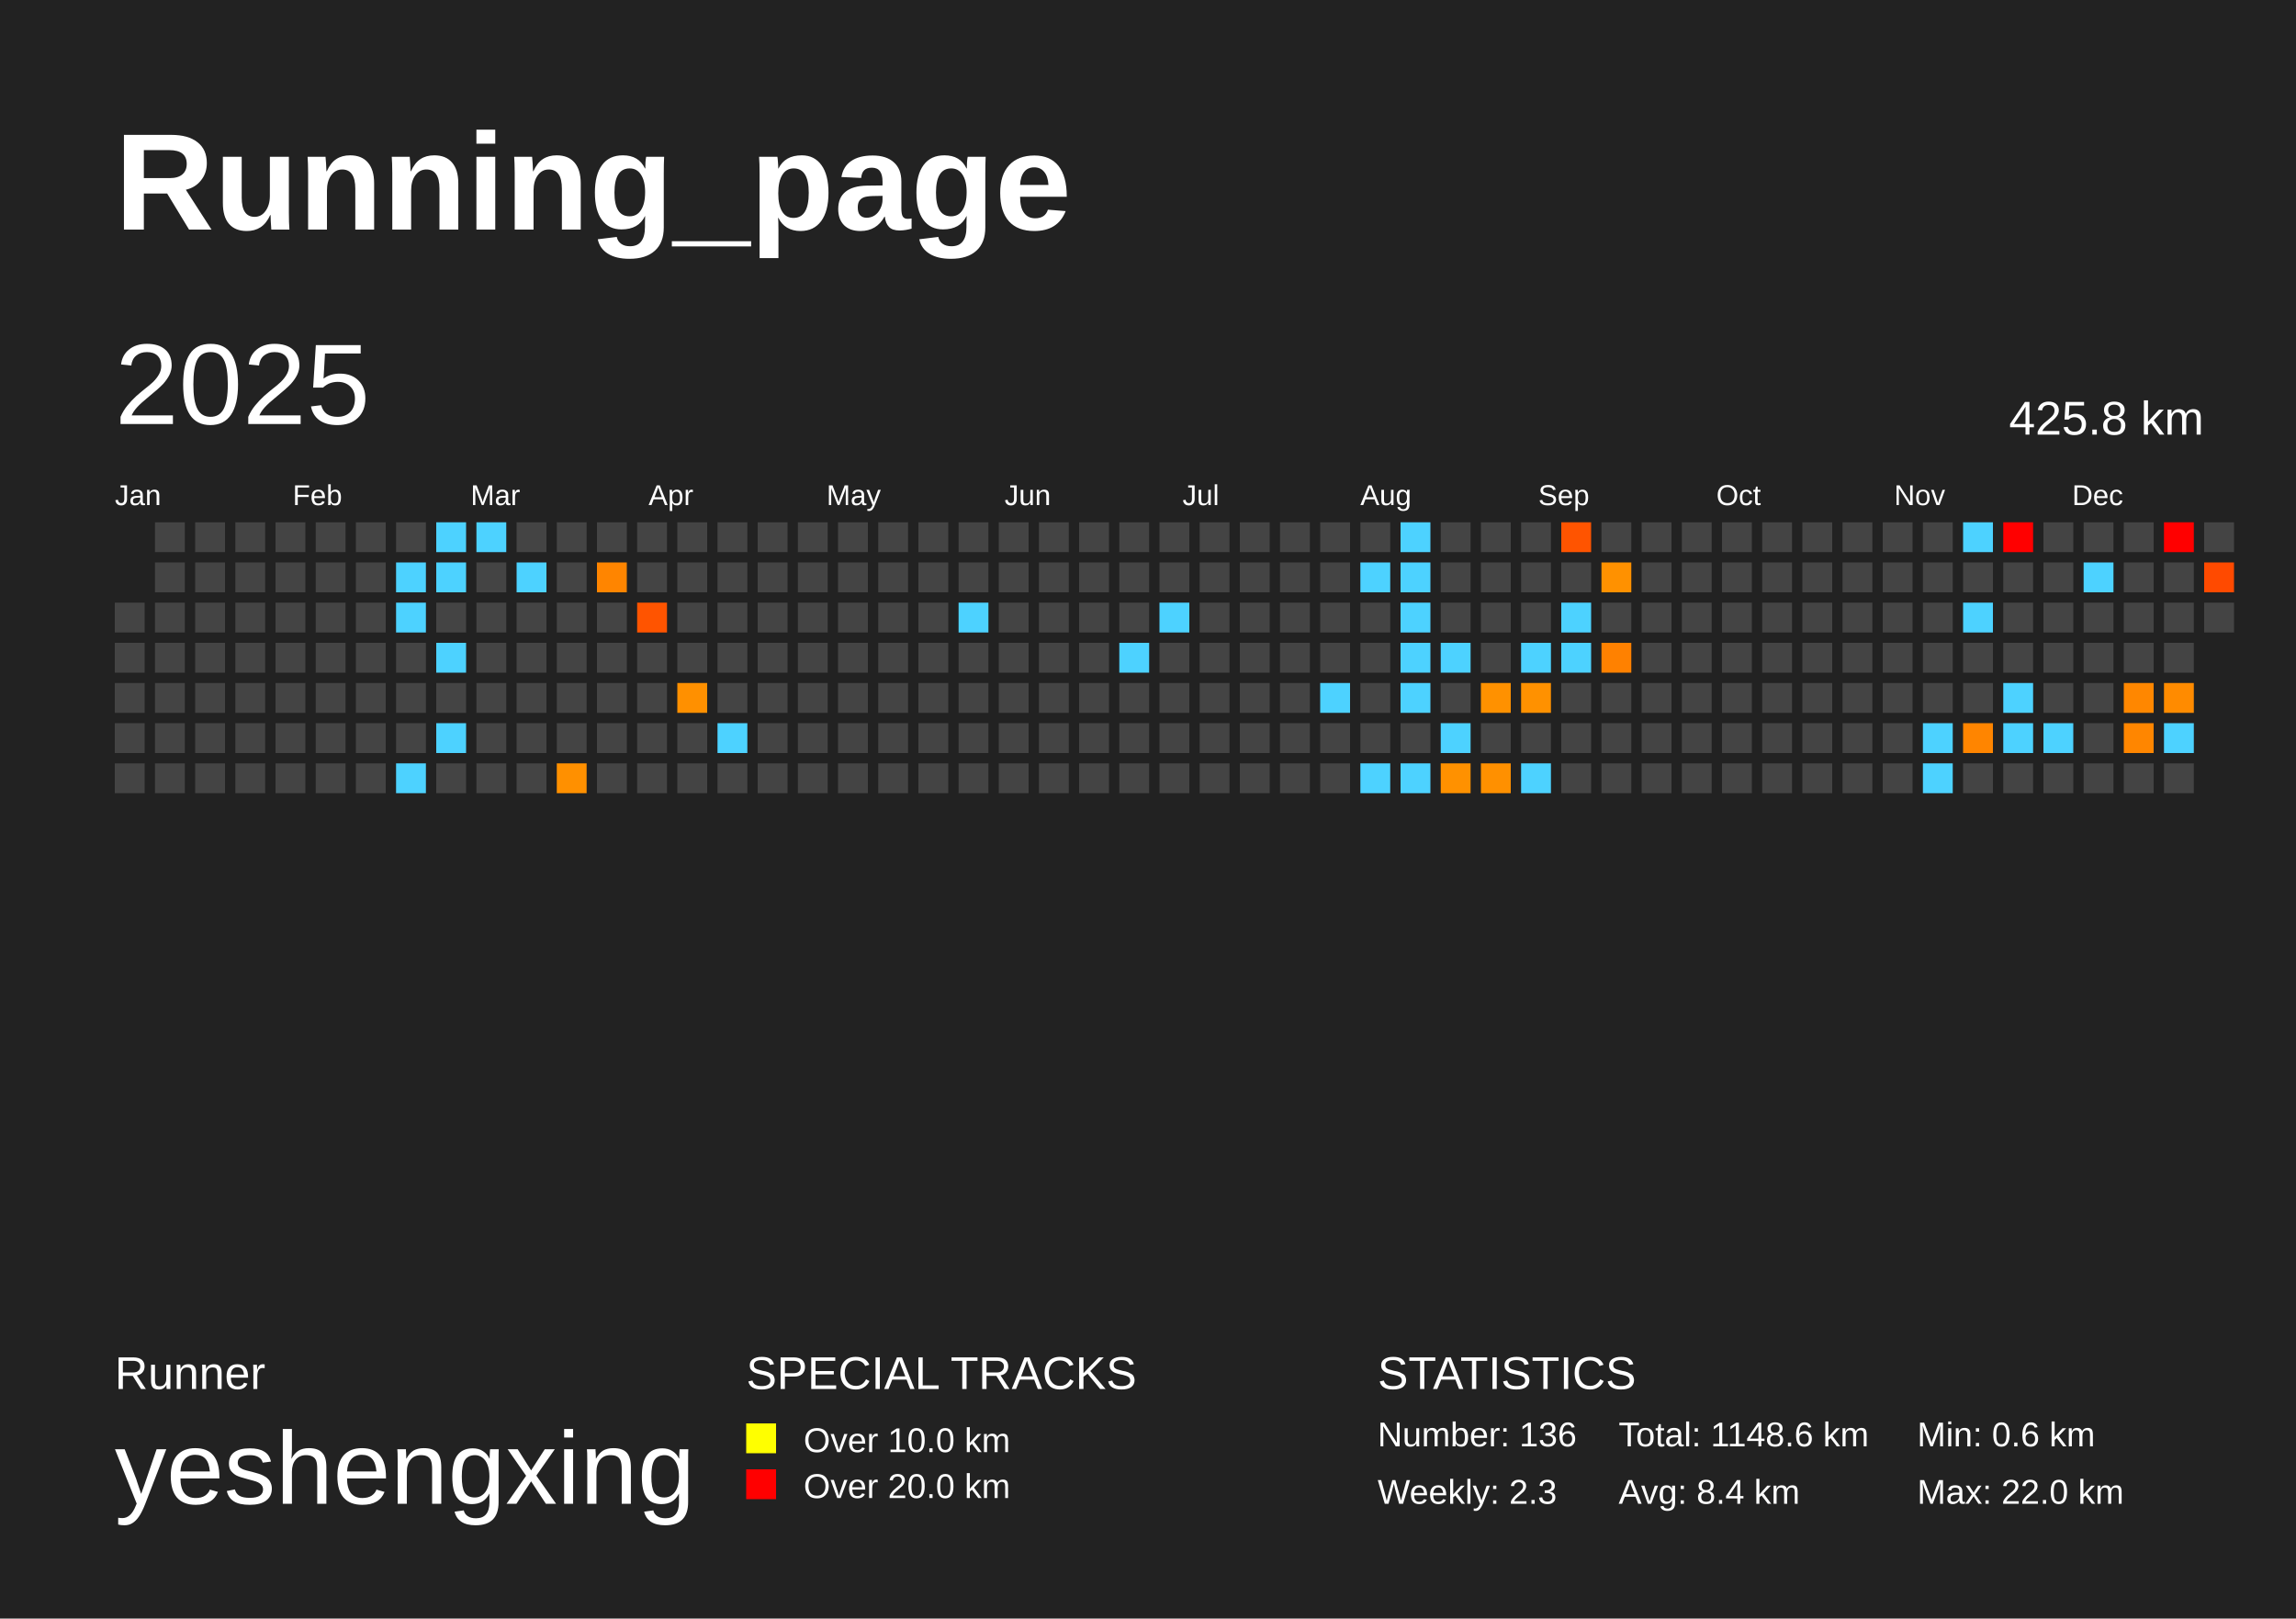
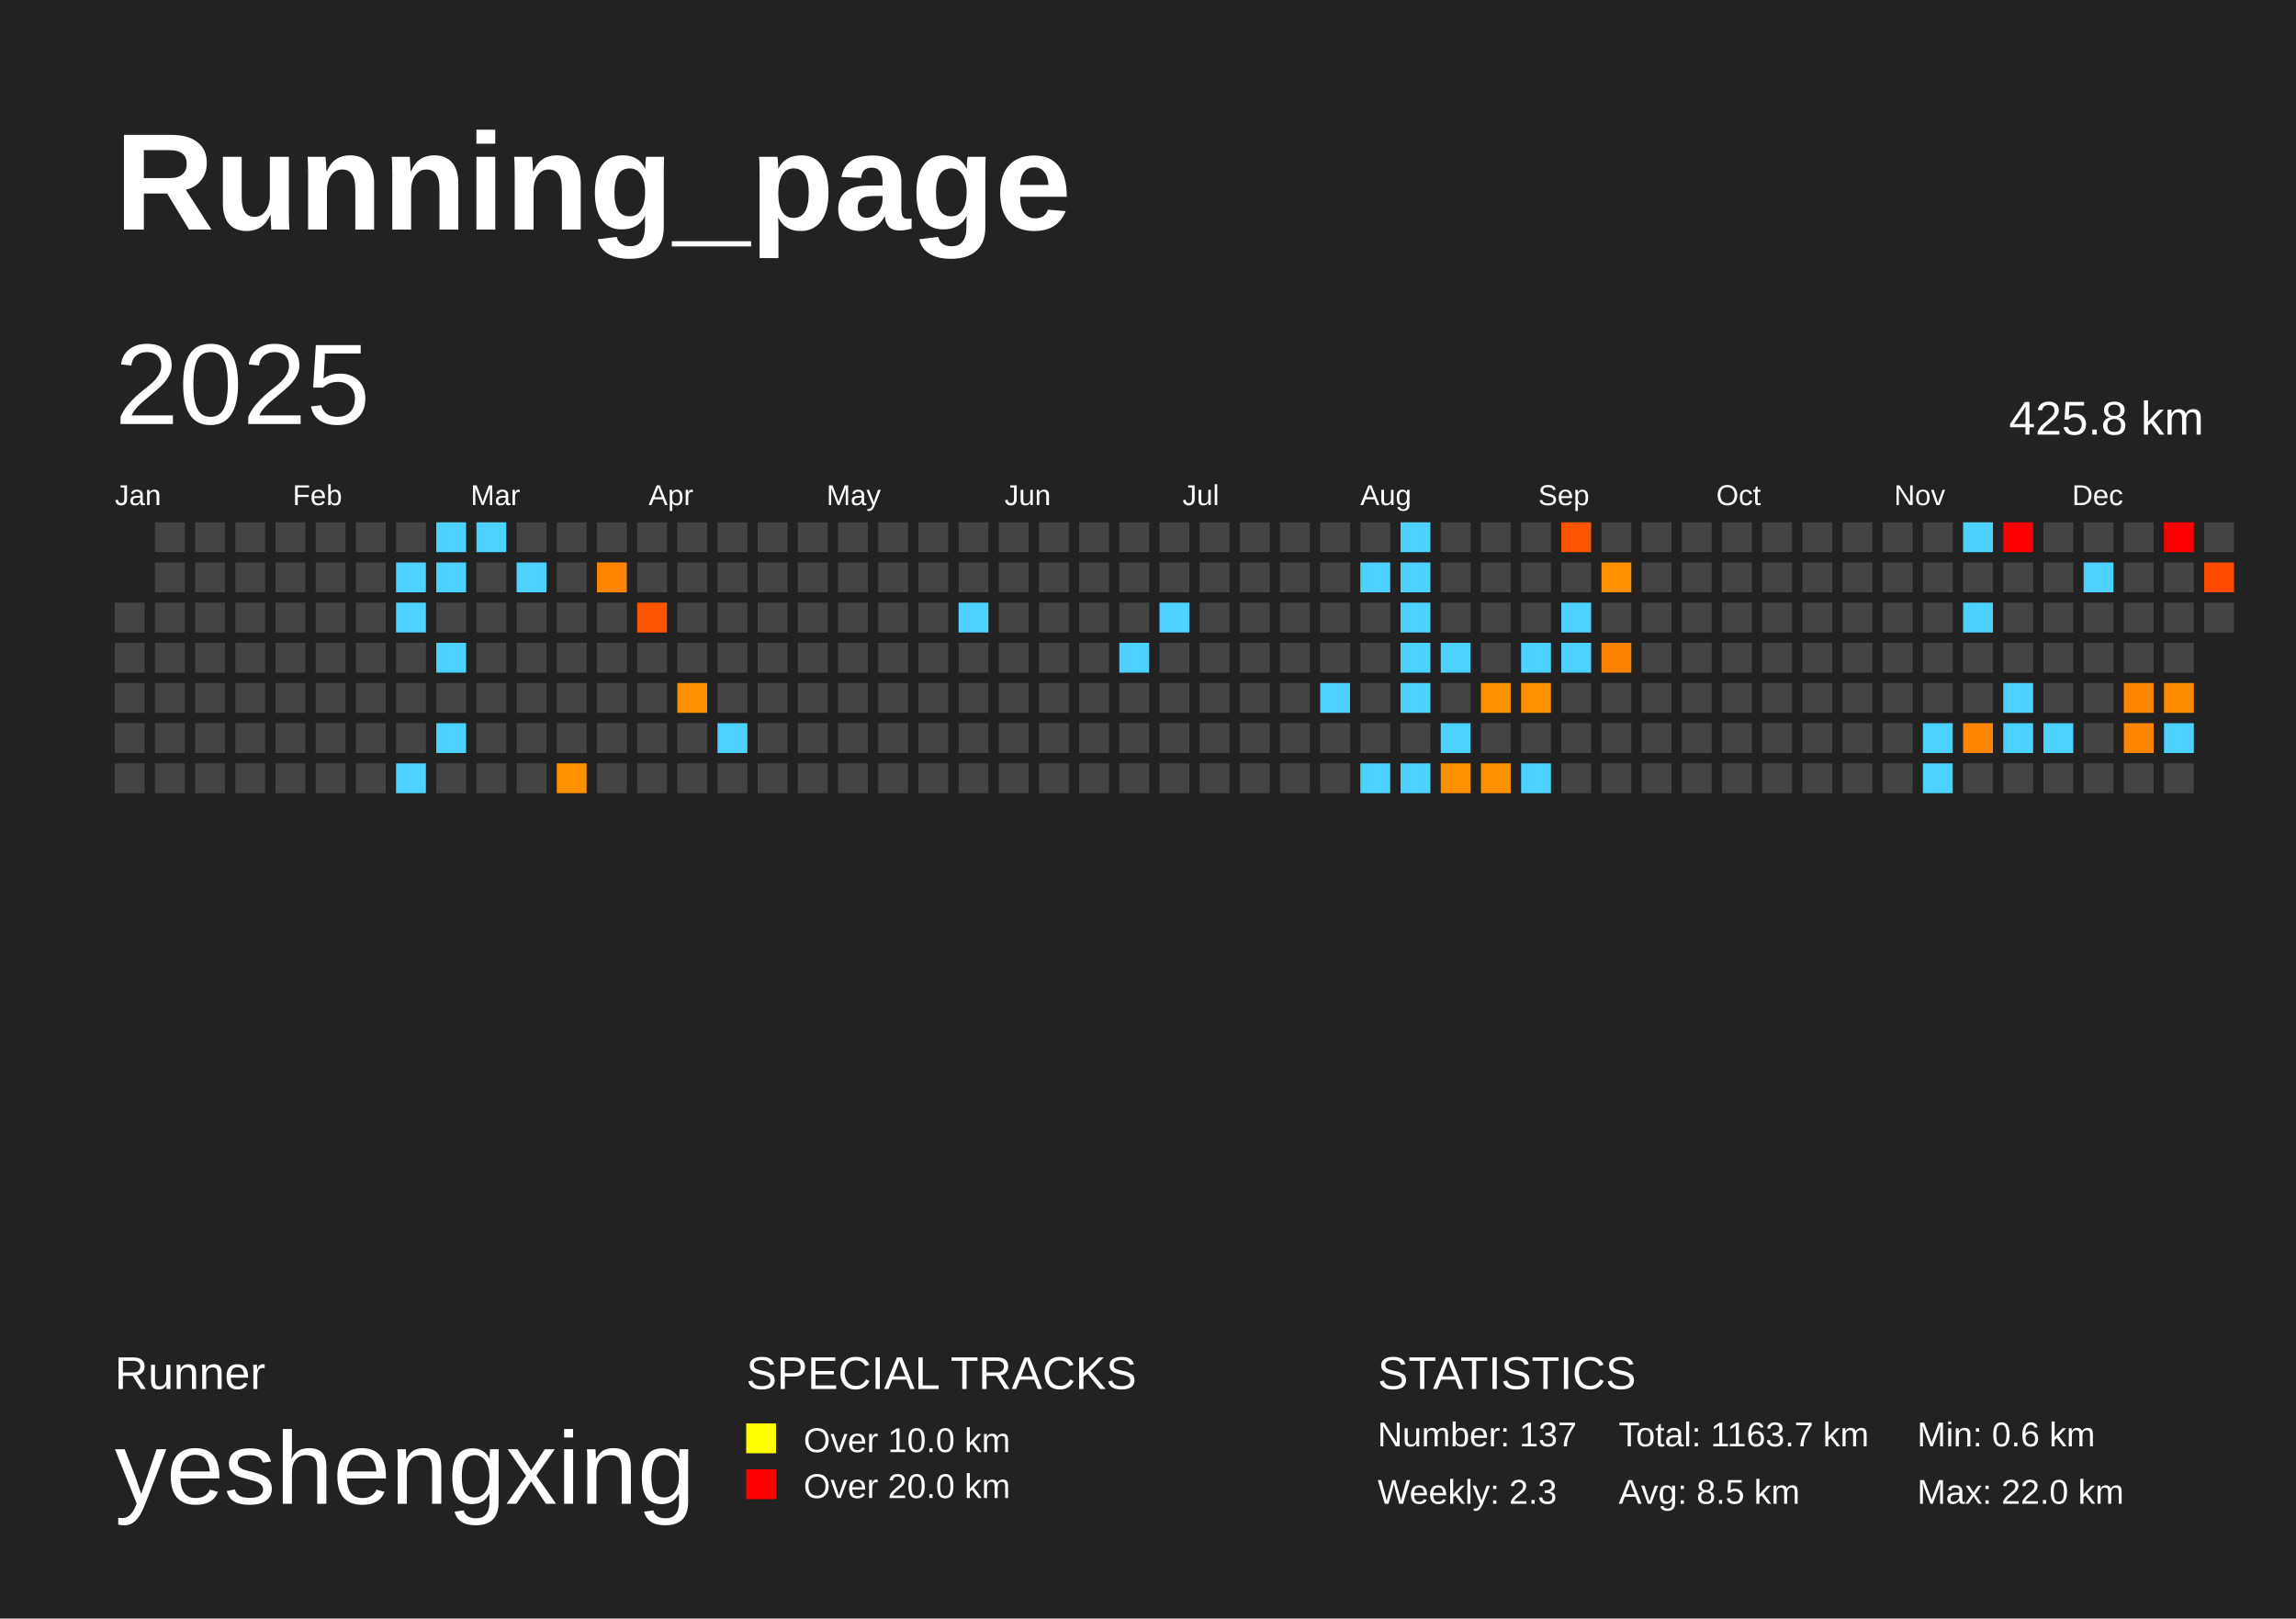
<svg xmlns="http://www.w3.org/2000/svg" baseProfile="full" height="141mm" version="1.1" viewBox="0,0,200,141" width="200mm">
  <defs />
  <rect fill="#222222" height="141" width="200" x="0" y="0" />
  <text fill="#FFFFFF" style="font-size:12px; font-family:Arial; font-weight:bold;" x="10" y="20">Running_page</text>
  <text fill="#FFFFFF" style="font-size:4px; font-family:Arial" x="10" y="121">Runner</text>
  <text fill="#FFFFFF" style="font-size:9px; font-family:Arial" x="10" y="131">yeshengxing</text>
  <text fill="#FFFFFF" style="font-size:4px; font-family:Arial" x="65" y="121">SPECIAL TRACKS</text>
  <rect fill="yellow" height="2.6" width="2.6" x="65" y="124" />
  <text fill="#FFFFFF" style="font-size:3px; font-family:Arial" x="70" y="126.5">Over 10.0 km</text>
  <rect fill="red" height="2.6" width="2.6" x="65" y="128" />
  <text fill="#FFFFFF" style="font-size:3px; font-family:Arial" x="70" y="130.5">Over 20.0 km</text>
  <text fill="#FFFFFF" style="font-size:4px; font-family:Arial" x="120" y="121">STATISTICS</text>
-   <text fill="#FFFFFF" style="font-size:3px; font-family:Arial" x="120" y="126">Number: 136</text>
+   <text fill="#FFFFFF" style="font-size:3px; font-family:Arial" x="120" y="126">Number: 137</text>
  <text fill="#FFFFFF" style="font-size:3px; font-family:Arial" x="120" y="131">Weekly: 2.3</text>
-   <text fill="#FFFFFF" style="font-size:3px; font-family:Arial" x="141" y="126">Total: 1148.6 km</text>
-   <text fill="#FFFFFF" style="font-size:3px; font-family:Arial" x="141" y="131">Avg: 8.4 km</text>
+   <text fill="#FFFFFF" style="font-size:3px; font-family:Arial" x="141" y="126">Total: 1163.7 km</text>
+   <text fill="#FFFFFF" style="font-size:3px; font-family:Arial" x="141" y="131">Avg: 8.5 km</text>
  <text fill="#FFFFFF" style="font-size:3px; font-family:Arial" x="167" y="126">Min: 0.6 km</text>
  <text fill="#FFFFFF" style="font-size:3px; font-family:Arial" x="167" y="131">Max: 22.0 km</text>
  <text dominant-baseline="hanging" fill="#FFFFFF" style="font-size:10.0px; font-family:Arial;" x="10" y="30">2025</text>
  <text dominant-baseline="hanging" fill="#FFFFFF" style="font-size:4.125px; font-family:Arial;" x="175" y="35">425.8 km</text>
  <text fill="#FFFFFF" style="font-size:2.5px; font-family:Arial" x="10.0" y="44">Jan</text>
  <text fill="#FFFFFF" style="font-size:2.5px; font-family:Arial" x="25.5" y="44">Feb</text>
  <text fill="#FFFFFF" style="font-size:2.5px; font-family:Arial" x="41.0" y="44">Mar</text>
  <text fill="#FFFFFF" style="font-size:2.5px; font-family:Arial" x="56.5" y="44">Apr</text>
  <text fill="#FFFFFF" style="font-size:2.5px; font-family:Arial" x="72.0" y="44">May</text>
  <text fill="#FFFFFF" style="font-size:2.5px; font-family:Arial" x="87.5" y="44">Jun</text>
  <text fill="#FFFFFF" style="font-size:2.5px; font-family:Arial" x="103.0" y="44">Jul</text>
  <text fill="#FFFFFF" style="font-size:2.5px; font-family:Arial" x="118.5" y="44">Aug</text>
  <text fill="#FFFFFF" style="font-size:2.5px; font-family:Arial" x="134.0" y="44">Sep</text>
  <text fill="#FFFFFF" style="font-size:2.5px; font-family:Arial" x="149.5" y="44">Oct</text>
  <text fill="#FFFFFF" style="font-size:2.5px; font-family:Arial" x="165.0" y="44">Nov</text>
  <text fill="#FFFFFF" style="font-size:2.5px; font-family:Arial" x="180.5" y="44">Dec</text>
  <rect fill="#444444" height="2.6" width="2.6" x="10.0" y="52.5" />
  <rect fill="#444444" height="2.6" width="2.6" x="10.0" y="56.0" />
  <rect fill="#444444" height="2.6" width="2.6" x="10.0" y="59.5" />
  <rect fill="#444444" height="2.6" width="2.6" x="10.0" y="63.0" />
  <rect fill="#444444" height="2.6" width="2.6" x="10.0" y="66.5" />
  <rect fill="#444444" height="2.6" width="2.6" x="13.5" y="45.5" />
  <rect fill="#444444" height="2.6" width="2.6" x="13.5" y="49.0" />
  <rect fill="#444444" height="2.6" width="2.6" x="13.5" y="52.5" />
  <rect fill="#444444" height="2.6" width="2.6" x="13.5" y="56.0" />
  <rect fill="#444444" height="2.6" width="2.6" x="13.5" y="59.5" />
  <rect fill="#444444" height="2.6" width="2.6" x="13.5" y="63.0" />
  <rect fill="#444444" height="2.6" width="2.6" x="13.5" y="66.5" />
  <rect fill="#444444" height="2.6" width="2.6" x="17.0" y="45.5" />
  <rect fill="#444444" height="2.6" width="2.6" x="17.0" y="49.0" />
  <rect fill="#444444" height="2.6" width="2.6" x="17.0" y="52.5" />
  <rect fill="#444444" height="2.6" width="2.6" x="17.0" y="56.0" />
  <rect fill="#444444" height="2.6" width="2.6" x="17.0" y="59.5" />
  <rect fill="#444444" height="2.6" width="2.6" x="17.0" y="63.0" />
  <rect fill="#444444" height="2.6" width="2.6" x="17.0" y="66.5" />
  <rect fill="#444444" height="2.6" width="2.6" x="20.5" y="45.5" />
  <rect fill="#444444" height="2.6" width="2.6" x="20.5" y="49.0" />
  <rect fill="#444444" height="2.6" width="2.6" x="20.5" y="52.5" />
  <rect fill="#444444" height="2.6" width="2.6" x="20.5" y="56.0" />
  <rect fill="#444444" height="2.6" width="2.6" x="20.5" y="59.5" />
  <rect fill="#444444" height="2.6" width="2.6" x="20.5" y="63.0" />
  <rect fill="#444444" height="2.6" width="2.6" x="20.5" y="66.5" />
  <rect fill="#444444" height="2.6" width="2.6" x="24.0" y="45.5" />
  <rect fill="#444444" height="2.6" width="2.6" x="24.0" y="49.0" />
  <rect fill="#444444" height="2.6" width="2.6" x="24.0" y="52.5" />
  <rect fill="#444444" height="2.6" width="2.6" x="24.0" y="56.0" />
  <rect fill="#444444" height="2.6" width="2.6" x="24.0" y="59.5" />
  <rect fill="#444444" height="2.6" width="2.6" x="24.0" y="63.0" />
  <rect fill="#444444" height="2.6" width="2.6" x="24.0" y="66.5" />
  <rect fill="#444444" height="2.6" width="2.6" x="27.5" y="45.5" />
  <rect fill="#444444" height="2.6" width="2.6" x="27.5" y="49.0" />
  <rect fill="#444444" height="2.6" width="2.6" x="27.5" y="52.5" />
  <rect fill="#444444" height="2.6" width="2.6" x="27.5" y="56.0" />
  <rect fill="#444444" height="2.6" width="2.6" x="27.5" y="59.5" />
  <rect fill="#444444" height="2.6" width="2.6" x="27.5" y="63.0" />
  <rect fill="#444444" height="2.6" width="2.6" x="27.5" y="66.5" />
  <rect fill="#444444" height="2.6" width="2.6" x="31.0" y="45.5" />
  <rect fill="#444444" height="2.6" width="2.6" x="31.0" y="49.0" />
  <rect fill="#444444" height="2.6" width="2.6" x="31.0" y="52.5" />
  <rect fill="#444444" height="2.6" width="2.6" x="31.0" y="56.0" />
  <rect fill="#444444" height="2.6" width="2.6" x="31.0" y="59.5" />
  <rect fill="#444444" height="2.6" width="2.6" x="31.0" y="63.0" />
  <rect fill="#444444" height="2.6" width="2.6" x="31.0" y="66.5" />
  <rect fill="#444444" height="2.6" width="2.6" x="34.5" y="45.5" />
  <rect fill="#4dd2ff" height="2.6" width="2.6" x="34.5" y="49.0" />
  <rect fill="#4dd2ff" height="2.6" width="2.6" x="34.5" y="52.5" />
  <rect fill="#444444" height="2.6" width="2.6" x="34.5" y="56.0" />
  <rect fill="#444444" height="2.6" width="2.6" x="34.5" y="59.5" />
  <rect fill="#444444" height="2.6" width="2.6" x="34.5" y="63.0" />
  <rect fill="#4dd2ff" height="2.6" width="2.6" x="34.5" y="66.5" />
  <rect fill="#4dd2ff" height="2.6" width="2.6" x="38.0" y="45.5" />
  <rect fill="#4dd2ff" height="2.6" width="2.6" x="38.0" y="49.0" />
  <rect fill="#444444" height="2.6" width="2.6" x="38.0" y="52.5" />
  <rect fill="#4dd2ff" height="2.6" width="2.6" x="38.0" y="56.0" />
  <rect fill="#444444" height="2.6" width="2.6" x="38.0" y="59.5" />
  <rect fill="#4dd2ff" height="2.6" width="2.6" x="38.0" y="63.0" />
  <rect fill="#444444" height="2.6" width="2.6" x="38.0" y="66.5" />
  <rect fill="#4dd2ff" height="2.6" width="2.6" x="41.5" y="45.5" />
  <rect fill="#444444" height="2.6" width="2.6" x="41.5" y="49.0" />
  <rect fill="#444444" height="2.6" width="2.6" x="41.5" y="52.5" />
  <rect fill="#444444" height="2.6" width="2.6" x="41.5" y="56.0" />
  <rect fill="#444444" height="2.6" width="2.6" x="41.5" y="59.5" />
  <rect fill="#444444" height="2.6" width="2.6" x="41.5" y="63.0" />
  <rect fill="#444444" height="2.6" width="2.6" x="41.5" y="66.5" />
  <rect fill="#444444" height="2.6" width="2.6" x="45.0" y="45.5" />
  <rect fill="#4dd2ff" height="2.6" width="2.6" x="45.0" y="49.0" />
  <rect fill="#444444" height="2.6" width="2.6" x="45.0" y="52.5" />
  <rect fill="#444444" height="2.6" width="2.6" x="45.0" y="56.0" />
  <rect fill="#444444" height="2.6" width="2.6" x="45.0" y="59.5" />
  <rect fill="#444444" height="2.6" width="2.6" x="45.0" y="63.0" />
  <rect fill="#444444" height="2.6" width="2.6" x="45.0" y="66.5" />
  <rect fill="#444444" height="2.6" width="2.6" x="48.5" y="45.5" />
  <rect fill="#444444" height="2.6" width="2.6" x="48.5" y="49.0" />
  <rect fill="#444444" height="2.6" width="2.6" x="48.5" y="52.5" />
  <rect fill="#444444" height="2.6" width="2.6" x="48.5" y="56.0" />
  <rect fill="#444444" height="2.6" width="2.6" x="48.5" y="59.5" />
  <rect fill="#444444" height="2.6" width="2.6" x="48.5" y="63.0" />
  <rect fill="#ff9000" height="2.6" width="2.6" x="48.5" y="66.5" />
  <rect fill="#444444" height="2.6" width="2.6" x="52.0" y="45.5" />
  <rect fill="#ff8500" height="2.6" width="2.6" x="52.0" y="49.0" />
  <rect fill="#444444" height="2.6" width="2.6" x="52.0" y="52.5" />
  <rect fill="#444444" height="2.6" width="2.6" x="52.0" y="56.0" />
  <rect fill="#444444" height="2.6" width="2.6" x="52.0" y="59.5" />
  <rect fill="#444444" height="2.6" width="2.6" x="52.0" y="63.0" />
  <rect fill="#444444" height="2.6" width="2.6" x="52.0" y="66.5" />
  <rect fill="#444444" height="2.6" width="2.6" x="55.5" y="45.5" />
  <rect fill="#444444" height="2.6" width="2.6" x="55.5" y="49.0" />
  <rect fill="#ff5400" height="2.6" width="2.6" x="55.5" y="52.5" />
  <rect fill="#444444" height="2.6" width="2.6" x="55.5" y="56.0" />
  <rect fill="#444444" height="2.6" width="2.6" x="55.5" y="59.5" />
  <rect fill="#444444" height="2.6" width="2.6" x="55.5" y="63.0" />
  <rect fill="#444444" height="2.6" width="2.6" x="55.5" y="66.5" />
  <rect fill="#444444" height="2.6" width="2.6" x="59.0" y="45.5" />
  <rect fill="#444444" height="2.6" width="2.6" x="59.0" y="49.0" />
  <rect fill="#444444" height="2.6" width="2.6" x="59.0" y="52.5" />
  <rect fill="#444444" height="2.6" width="2.6" x="59.0" y="56.0" />
  <rect fill="#ff9000" height="2.6" width="2.6" x="59.0" y="59.5" />
  <rect fill="#444444" height="2.6" width="2.6" x="59.0" y="63.0" />
  <rect fill="#444444" height="2.6" width="2.6" x="59.0" y="66.5" />
  <rect fill="#444444" height="2.6" width="2.6" x="62.5" y="45.5" />
  <rect fill="#444444" height="2.6" width="2.6" x="62.5" y="49.0" />
  <rect fill="#444444" height="2.6" width="2.6" x="62.5" y="52.5" />
  <rect fill="#444444" height="2.6" width="2.6" x="62.5" y="56.0" />
  <rect fill="#444444" height="2.6" width="2.6" x="62.5" y="59.5" />
  <rect fill="#4dd2ff" height="2.6" width="2.6" x="62.5" y="63.0" />
  <rect fill="#444444" height="2.6" width="2.6" x="62.5" y="66.5" />
  <rect fill="#444444" height="2.6" width="2.6" x="66.0" y="45.5" />
  <rect fill="#444444" height="2.6" width="2.6" x="66.0" y="49.0" />
  <rect fill="#444444" height="2.6" width="2.6" x="66.0" y="52.5" />
  <rect fill="#444444" height="2.6" width="2.6" x="66.0" y="56.0" />
  <rect fill="#444444" height="2.6" width="2.6" x="66.0" y="59.5" />
  <rect fill="#444444" height="2.6" width="2.6" x="66.0" y="63.0" />
  <rect fill="#444444" height="2.6" width="2.6" x="66.0" y="66.5" />
  <rect fill="#444444" height="2.6" width="2.6" x="69.5" y="45.5" />
  <rect fill="#444444" height="2.6" width="2.6" x="69.5" y="49.0" />
  <rect fill="#444444" height="2.6" width="2.6" x="69.5" y="52.5" />
  <rect fill="#444444" height="2.6" width="2.6" x="69.5" y="56.0" />
  <rect fill="#444444" height="2.6" width="2.6" x="69.5" y="59.5" />
  <rect fill="#444444" height="2.6" width="2.6" x="69.5" y="63.0" />
  <rect fill="#444444" height="2.6" width="2.6" x="69.5" y="66.5" />
  <rect fill="#444444" height="2.6" width="2.6" x="73.0" y="45.5" />
  <rect fill="#444444" height="2.6" width="2.6" x="73.0" y="49.0" />
  <rect fill="#444444" height="2.6" width="2.6" x="73.0" y="52.5" />
  <rect fill="#444444" height="2.6" width="2.6" x="73.0" y="56.0" />
  <rect fill="#444444" height="2.6" width="2.6" x="73.0" y="59.5" />
  <rect fill="#444444" height="2.6" width="2.6" x="73.0" y="63.0" />
  <rect fill="#444444" height="2.6" width="2.6" x="73.0" y="66.5" />
  <rect fill="#444444" height="2.6" width="2.6" x="76.5" y="45.5" />
  <rect fill="#444444" height="2.6" width="2.6" x="76.5" y="49.0" />
  <rect fill="#444444" height="2.6" width="2.6" x="76.5" y="52.5" />
  <rect fill="#444444" height="2.6" width="2.6" x="76.5" y="56.0" />
  <rect fill="#444444" height="2.6" width="2.6" x="76.5" y="59.5" />
  <rect fill="#444444" height="2.6" width="2.6" x="76.5" y="63.0" />
  <rect fill="#444444" height="2.6" width="2.6" x="76.5" y="66.5" />
  <rect fill="#444444" height="2.6" width="2.6" x="80.0" y="45.5" />
  <rect fill="#444444" height="2.6" width="2.6" x="80.0" y="49.0" />
  <rect fill="#444444" height="2.6" width="2.6" x="80.0" y="52.5" />
  <rect fill="#444444" height="2.6" width="2.6" x="80.0" y="56.0" />
  <rect fill="#444444" height="2.6" width="2.6" x="80.0" y="59.5" />
  <rect fill="#444444" height="2.6" width="2.6" x="80.0" y="63.0" />
  <rect fill="#444444" height="2.6" width="2.6" x="80.0" y="66.5" />
  <rect fill="#444444" height="2.6" width="2.6" x="83.5" y="45.5" />
  <rect fill="#444444" height="2.6" width="2.6" x="83.5" y="49.0" />
  <rect fill="#4dd2ff" height="2.6" width="2.6" x="83.5" y="52.5" />
  <rect fill="#444444" height="2.6" width="2.6" x="83.5" y="56.0" />
  <rect fill="#444444" height="2.6" width="2.6" x="83.5" y="59.5" />
  <rect fill="#444444" height="2.6" width="2.6" x="83.5" y="63.0" />
  <rect fill="#444444" height="2.6" width="2.6" x="83.5" y="66.5" />
  <rect fill="#444444" height="2.6" width="2.6" x="87.0" y="45.5" />
  <rect fill="#444444" height="2.6" width="2.6" x="87.0" y="49.0" />
  <rect fill="#444444" height="2.6" width="2.6" x="87.0" y="52.5" />
  <rect fill="#444444" height="2.6" width="2.6" x="87.0" y="56.0" />
  <rect fill="#444444" height="2.6" width="2.6" x="87.0" y="59.5" />
  <rect fill="#444444" height="2.6" width="2.6" x="87.0" y="63.0" />
  <rect fill="#444444" height="2.6" width="2.6" x="87.0" y="66.5" />
  <rect fill="#444444" height="2.6" width="2.6" x="90.5" y="45.5" />
  <rect fill="#444444" height="2.6" width="2.6" x="90.5" y="49.0" />
  <rect fill="#444444" height="2.6" width="2.6" x="90.5" y="52.5" />
  <rect fill="#444444" height="2.6" width="2.6" x="90.5" y="56.0" />
  <rect fill="#444444" height="2.6" width="2.6" x="90.5" y="59.5" />
  <rect fill="#444444" height="2.6" width="2.6" x="90.5" y="63.0" />
  <rect fill="#444444" height="2.6" width="2.6" x="90.5" y="66.5" />
  <rect fill="#444444" height="2.6" width="2.6" x="94.0" y="45.5" />
  <rect fill="#444444" height="2.6" width="2.6" x="94.0" y="49.0" />
  <rect fill="#444444" height="2.6" width="2.6" x="94.0" y="52.5" />
  <rect fill="#444444" height="2.6" width="2.6" x="94.0" y="56.0" />
  <rect fill="#444444" height="2.6" width="2.6" x="94.0" y="59.5" />
  <rect fill="#444444" height="2.6" width="2.6" x="94.0" y="63.0" />
  <rect fill="#444444" height="2.6" width="2.6" x="94.0" y="66.5" />
  <rect fill="#444444" height="2.6" width="2.6" x="97.5" y="45.5" />
  <rect fill="#444444" height="2.6" width="2.6" x="97.5" y="49.0" />
  <rect fill="#444444" height="2.6" width="2.6" x="97.5" y="52.5" />
  <rect fill="#4dd2ff" height="2.6" width="2.6" x="97.5" y="56.0" />
  <rect fill="#444444" height="2.6" width="2.6" x="97.5" y="59.5" />
  <rect fill="#444444" height="2.6" width="2.6" x="97.5" y="63.0" />
  <rect fill="#444444" height="2.6" width="2.6" x="97.5" y="66.5" />
  <rect fill="#444444" height="2.6" width="2.6" x="101.0" y="45.5" />
  <rect fill="#444444" height="2.6" width="2.6" x="101.0" y="49.0" />
  <rect fill="#4dd2ff" height="2.6" width="2.6" x="101.0" y="52.5" />
  <rect fill="#444444" height="2.6" width="2.6" x="101.0" y="56.0" />
  <rect fill="#444444" height="2.6" width="2.6" x="101.0" y="59.5" />
  <rect fill="#444444" height="2.6" width="2.6" x="101.0" y="63.0" />
  <rect fill="#444444" height="2.6" width="2.6" x="101.0" y="66.5" />
  <rect fill="#444444" height="2.6" width="2.6" x="104.5" y="45.5" />
  <rect fill="#444444" height="2.6" width="2.6" x="104.5" y="49.0" />
  <rect fill="#444444" height="2.6" width="2.6" x="104.5" y="52.5" />
  <rect fill="#444444" height="2.6" width="2.6" x="104.5" y="56.0" />
  <rect fill="#444444" height="2.6" width="2.6" x="104.5" y="59.5" />
  <rect fill="#444444" height="2.6" width="2.6" x="104.5" y="63.0" />
  <rect fill="#444444" height="2.6" width="2.6" x="104.5" y="66.5" />
  <rect fill="#444444" height="2.6" width="2.6" x="108.0" y="45.5" />
  <rect fill="#444444" height="2.6" width="2.6" x="108.0" y="49.0" />
  <rect fill="#444444" height="2.6" width="2.6" x="108.0" y="52.5" />
  <rect fill="#444444" height="2.6" width="2.6" x="108.0" y="56.0" />
  <rect fill="#444444" height="2.6" width="2.6" x="108.0" y="59.5" />
  <rect fill="#444444" height="2.6" width="2.6" x="108.0" y="63.0" />
  <rect fill="#444444" height="2.6" width="2.6" x="108.0" y="66.5" />
  <rect fill="#444444" height="2.6" width="2.6" x="111.5" y="45.5" />
  <rect fill="#444444" height="2.6" width="2.6" x="111.5" y="49.0" />
  <rect fill="#444444" height="2.6" width="2.6" x="111.5" y="52.5" />
  <rect fill="#444444" height="2.6" width="2.6" x="111.5" y="56.0" />
  <rect fill="#444444" height="2.6" width="2.6" x="111.5" y="59.5" />
  <rect fill="#444444" height="2.6" width="2.6" x="111.5" y="63.0" />
  <rect fill="#444444" height="2.6" width="2.6" x="111.5" y="66.5" />
  <rect fill="#444444" height="2.6" width="2.6" x="115.0" y="45.5" />
  <rect fill="#444444" height="2.6" width="2.6" x="115.0" y="49.0" />
  <rect fill="#444444" height="2.6" width="2.6" x="115.0" y="52.5" />
  <rect fill="#444444" height="2.6" width="2.6" x="115.0" y="56.0" />
  <rect fill="#4dd2ff" height="2.6" width="2.6" x="115.0" y="59.5" />
  <rect fill="#444444" height="2.6" width="2.6" x="115.0" y="63.0" />
  <rect fill="#444444" height="2.6" width="2.6" x="115.0" y="66.5" />
  <rect fill="#444444" height="2.6" width="2.6" x="118.5" y="45.5" />
  <rect fill="#4dd2ff" height="2.6" width="2.6" x="118.5" y="49.0" />
  <rect fill="#444444" height="2.6" width="2.6" x="118.5" y="52.5" />
  <rect fill="#444444" height="2.6" width="2.6" x="118.5" y="56.0" />
  <rect fill="#444444" height="2.6" width="2.6" x="118.5" y="59.5" />
  <rect fill="#444444" height="2.6" width="2.6" x="118.5" y="63.0" />
  <rect fill="#4dd2ff" height="2.6" width="2.6" x="118.5" y="66.5" />
  <rect fill="#4dd2ff" height="2.6" width="2.6" x="122.0" y="45.5" />
  <rect fill="#4dd2ff" height="2.6" width="2.6" x="122.0" y="49.0" />
  <rect fill="#4dd2ff" height="2.6" width="2.6" x="122.0" y="52.5" />
  <rect fill="#4dd2ff" height="2.6" width="2.6" x="122.0" y="56.0" />
  <rect fill="#4dd2ff" height="2.6" width="2.6" x="122.0" y="59.5" />
  <rect fill="#444444" height="2.6" width="2.6" x="122.0" y="63.0" />
  <rect fill="#4dd2ff" height="2.6" width="2.6" x="122.0" y="66.5" />
  <rect fill="#444444" height="2.6" width="2.6" x="125.5" y="45.5" />
  <rect fill="#444444" height="2.6" width="2.6" x="125.5" y="49.0" />
  <rect fill="#444444" height="2.6" width="2.6" x="125.5" y="52.5" />
  <rect fill="#4dd2ff" height="2.6" width="2.6" x="125.5" y="56.0" />
  <rect fill="#444444" height="2.6" width="2.6" x="125.5" y="59.5" />
  <rect fill="#4dd2ff" height="2.6" width="2.6" x="125.5" y="63.0" />
  <rect fill="#ff9100" height="2.6" width="2.6" x="125.5" y="66.5" />
  <rect fill="#444444" height="2.6" width="2.6" x="129.0" y="45.5" />
  <rect fill="#444444" height="2.6" width="2.6" x="129.0" y="49.0" />
  <rect fill="#444444" height="2.6" width="2.6" x="129.0" y="52.5" />
  <rect fill="#444444" height="2.6" width="2.6" x="129.0" y="56.0" />
  <rect fill="#ff9100" height="2.6" width="2.6" x="129.0" y="59.5" />
  <rect fill="#444444" height="2.6" width="2.6" x="129.0" y="63.0" />
  <rect fill="#ff9000" height="2.6" width="2.6" x="129.0" y="66.5" />
  <rect fill="#444444" height="2.6" width="2.6" x="132.5" y="45.5" />
  <rect fill="#444444" height="2.6" width="2.6" x="132.5" y="49.0" />
  <rect fill="#444444" height="2.6" width="2.6" x="132.5" y="52.5" />
  <rect fill="#4dd2ff" height="2.6" width="2.6" x="132.5" y="56.0" />
  <rect fill="#ff9100" height="2.6" width="2.6" x="132.5" y="59.5" />
  <rect fill="#444444" height="2.6" width="2.6" x="132.5" y="63.0" />
  <rect fill="#4dd2ff" height="2.6" width="2.6" x="132.5" y="66.5" />
  <rect fill="#ff5400" height="2.6" width="2.6" x="136.0" y="45.5" />
  <rect fill="#444444" height="2.6" width="2.6" x="136.0" y="49.0" />
  <rect fill="#4dd2ff" height="2.6" width="2.6" x="136.0" y="52.5" />
  <rect fill="#4dd2ff" height="2.6" width="2.6" x="136.0" y="56.0" />
  <rect fill="#444444" height="2.6" width="2.6" x="136.0" y="59.5" />
  <rect fill="#444444" height="2.6" width="2.6" x="136.0" y="63.0" />
  <rect fill="#444444" height="2.6" width="2.6" x="136.0" y="66.5" />
  <rect fill="#444444" height="2.6" width="2.6" x="139.5" y="45.5" />
  <rect fill="#ff9100" height="2.6" width="2.6" x="139.5" y="49.0" />
  <rect fill="#444444" height="2.6" width="2.6" x="139.5" y="52.5" />
  <rect fill="#ff8100" height="2.6" width="2.6" x="139.5" y="56.0" />
  <rect fill="#444444" height="2.6" width="2.6" x="139.5" y="59.5" />
  <rect fill="#444444" height="2.6" width="2.6" x="139.5" y="63.0" />
  <rect fill="#444444" height="2.6" width="2.6" x="139.5" y="66.5" />
  <rect fill="#444444" height="2.6" width="2.6" x="143.0" y="45.5" />
  <rect fill="#444444" height="2.6" width="2.6" x="143.0" y="49.0" />
  <rect fill="#444444" height="2.6" width="2.6" x="143.0" y="52.5" />
  <rect fill="#444444" height="2.6" width="2.6" x="143.0" y="56.0" />
  <rect fill="#444444" height="2.6" width="2.6" x="143.0" y="59.5" />
  <rect fill="#444444" height="2.6" width="2.6" x="143.0" y="63.0" />
  <rect fill="#444444" height="2.6" width="2.6" x="143.0" y="66.5" />
  <rect fill="#444444" height="2.6" width="2.6" x="146.5" y="45.5" />
  <rect fill="#444444" height="2.6" width="2.6" x="146.5" y="49.0" />
  <rect fill="#444444" height="2.6" width="2.6" x="146.5" y="52.5" />
  <rect fill="#444444" height="2.6" width="2.6" x="146.5" y="56.0" />
  <rect fill="#444444" height="2.6" width="2.6" x="146.5" y="59.5" />
  <rect fill="#444444" height="2.6" width="2.6" x="146.5" y="63.0" />
  <rect fill="#444444" height="2.6" width="2.6" x="146.5" y="66.5" />
  <rect fill="#444444" height="2.6" width="2.6" x="150.0" y="45.5" />
  <rect fill="#444444" height="2.6" width="2.6" x="150.0" y="49.0" />
  <rect fill="#444444" height="2.6" width="2.6" x="150.0" y="52.5" />
  <rect fill="#444444" height="2.6" width="2.6" x="150.0" y="56.0" />
  <rect fill="#444444" height="2.6" width="2.6" x="150.0" y="59.5" />
  <rect fill="#444444" height="2.6" width="2.6" x="150.0" y="63.0" />
  <rect fill="#444444" height="2.6" width="2.6" x="150.0" y="66.5" />
  <rect fill="#444444" height="2.6" width="2.6" x="153.5" y="45.5" />
  <rect fill="#444444" height="2.6" width="2.6" x="153.5" y="49.0" />
  <rect fill="#444444" height="2.6" width="2.6" x="153.5" y="52.5" />
  <rect fill="#444444" height="2.6" width="2.6" x="153.5" y="56.0" />
  <rect fill="#444444" height="2.6" width="2.6" x="153.5" y="59.5" />
  <rect fill="#444444" height="2.6" width="2.6" x="153.5" y="63.0" />
  <rect fill="#444444" height="2.6" width="2.6" x="153.5" y="66.5" />
  <rect fill="#444444" height="2.6" width="2.6" x="157.0" y="45.5" />
  <rect fill="#444444" height="2.6" width="2.6" x="157.0" y="49.0" />
  <rect fill="#444444" height="2.6" width="2.6" x="157.0" y="52.5" />
  <rect fill="#444444" height="2.6" width="2.6" x="157.0" y="56.0" />
  <rect fill="#444444" height="2.6" width="2.6" x="157.0" y="59.5" />
  <rect fill="#444444" height="2.6" width="2.6" x="157.0" y="63.0" />
  <rect fill="#444444" height="2.6" width="2.6" x="157.0" y="66.5" />
  <rect fill="#444444" height="2.6" width="2.6" x="160.5" y="45.5" />
  <rect fill="#444444" height="2.6" width="2.6" x="160.5" y="49.0" />
  <rect fill="#444444" height="2.6" width="2.6" x="160.5" y="52.5" />
  <rect fill="#444444" height="2.6" width="2.6" x="160.5" y="56.0" />
  <rect fill="#444444" height="2.6" width="2.6" x="160.5" y="59.5" />
  <rect fill="#444444" height="2.6" width="2.6" x="160.5" y="63.0" />
  <rect fill="#444444" height="2.6" width="2.6" x="160.5" y="66.5" />
  <rect fill="#444444" height="2.6" width="2.6" x="164.0" y="45.5" />
  <rect fill="#444444" height="2.6" width="2.6" x="164.0" y="49.0" />
  <rect fill="#444444" height="2.6" width="2.6" x="164.0" y="52.5" />
  <rect fill="#444444" height="2.6" width="2.6" x="164.0" y="56.0" />
  <rect fill="#444444" height="2.6" width="2.6" x="164.0" y="59.5" />
  <rect fill="#444444" height="2.6" width="2.6" x="164.0" y="63.0" />
  <rect fill="#444444" height="2.6" width="2.6" x="164.0" y="66.5" />
  <rect fill="#444444" height="2.6" width="2.6" x="167.5" y="45.5" />
  <rect fill="#444444" height="2.6" width="2.6" x="167.5" y="49.0" />
  <rect fill="#444444" height="2.6" width="2.6" x="167.5" y="52.5" />
  <rect fill="#444444" height="2.6" width="2.6" x="167.5" y="56.0" />
  <rect fill="#444444" height="2.6" width="2.6" x="167.5" y="59.5" />
  <rect fill="#4dd2ff" height="2.6" width="2.6" x="167.5" y="63.0" />
  <rect fill="#4dd2ff" height="2.6" width="2.6" x="167.5" y="66.5" />
  <rect fill="#4dd2ff" height="2.6" width="2.6" x="171.0" y="45.5" />
  <rect fill="#444444" height="2.6" width="2.6" x="171.0" y="49.0" />
  <rect fill="#4dd2ff" height="2.6" width="2.6" x="171.0" y="52.5" />
  <rect fill="#444444" height="2.6" width="2.6" x="171.0" y="56.0" />
  <rect fill="#444444" height="2.6" width="2.6" x="171.0" y="59.5" />
  <rect fill="#ff8500" height="2.6" width="2.6" x="171.0" y="63.0" />
  <rect fill="#444444" height="2.6" width="2.6" x="171.0" y="66.5" />
  <rect fill="red" height="2.6" width="2.6" x="174.5" y="45.5" />
  <rect fill="#444444" height="2.6" width="2.6" x="174.5" y="49.0" />
  <rect fill="#444444" height="2.6" width="2.6" x="174.5" y="52.5" />
  <rect fill="#444444" height="2.6" width="2.6" x="174.5" y="56.0" />
  <rect fill="#4dd2ff" height="2.6" width="2.6" x="174.5" y="59.5" />
  <rect fill="#4dd2ff" height="2.6" width="2.6" x="174.5" y="63.0" />
  <rect fill="#444444" height="2.6" width="2.6" x="174.5" y="66.5" />
  <rect fill="#444444" height="2.6" width="2.6" x="178.0" y="45.5" />
  <rect fill="#444444" height="2.6" width="2.6" x="178.0" y="49.0" />
  <rect fill="#444444" height="2.6" width="2.6" x="178.0" y="52.5" />
  <rect fill="#444444" height="2.6" width="2.6" x="178.0" y="56.0" />
  <rect fill="#444444" height="2.6" width="2.6" x="178.0" y="59.5" />
  <rect fill="#4dd2ff" height="2.6" width="2.6" x="178.0" y="63.0" />
  <rect fill="#444444" height="2.6" width="2.6" x="178.0" y="66.5" />
  <rect fill="#444444" height="2.6" width="2.6" x="181.5" y="45.5" />
  <rect fill="#4dd2ff" height="2.6" width="2.6" x="181.5" y="49.0" />
  <rect fill="#444444" height="2.6" width="2.6" x="181.5" y="52.5" />
  <rect fill="#444444" height="2.6" width="2.6" x="181.5" y="56.0" />
  <rect fill="#444444" height="2.6" width="2.6" x="181.5" y="59.5" />
  <rect fill="#444444" height="2.6" width="2.6" x="181.5" y="63.0" />
  <rect fill="#444444" height="2.6" width="2.6" x="181.5" y="66.5" />
  <rect fill="#444444" height="2.6" width="2.6" x="185.0" y="45.5" />
  <rect fill="#444444" height="2.6" width="2.6" x="185.0" y="49.0" />
  <rect fill="#444444" height="2.6" width="2.6" x="185.0" y="52.5" />
  <rect fill="#444444" height="2.6" width="2.6" x="185.0" y="56.0" />
  <rect fill="#ff8700" height="2.6" width="2.6" x="185.0" y="59.5" />
  <rect fill="#ff8600" height="2.6" width="2.6" x="185.0" y="63.0" />
  <rect fill="#444444" height="2.6" width="2.6" x="185.0" y="66.5" />
  <rect fill="red" height="2.6" width="2.6" x="188.5" y="45.5" />
  <rect fill="#444444" height="2.6" width="2.6" x="188.5" y="49.0" />
  <rect fill="#444444" height="2.6" width="2.6" x="188.5" y="52.5" />
  <rect fill="#444444" height="2.6" width="2.6" x="188.5" y="56.0" />
  <rect fill="#ff8b00" height="2.6" width="2.6" x="188.5" y="59.5" />
  <rect fill="#4dd2ff" height="2.6" width="2.6" x="188.5" y="63.0" />
  <rect fill="#444444" height="2.6" width="2.6" x="188.5" y="66.5" />
  <rect fill="#444444" height="2.6" width="2.6" x="192.0" y="45.5" />
  <rect fill="#ff4a00" height="2.6" width="2.6" x="192.0" y="49.0" />
  <rect fill="#444444" height="2.6" width="2.6" x="192.0" y="52.5" />
</svg>
